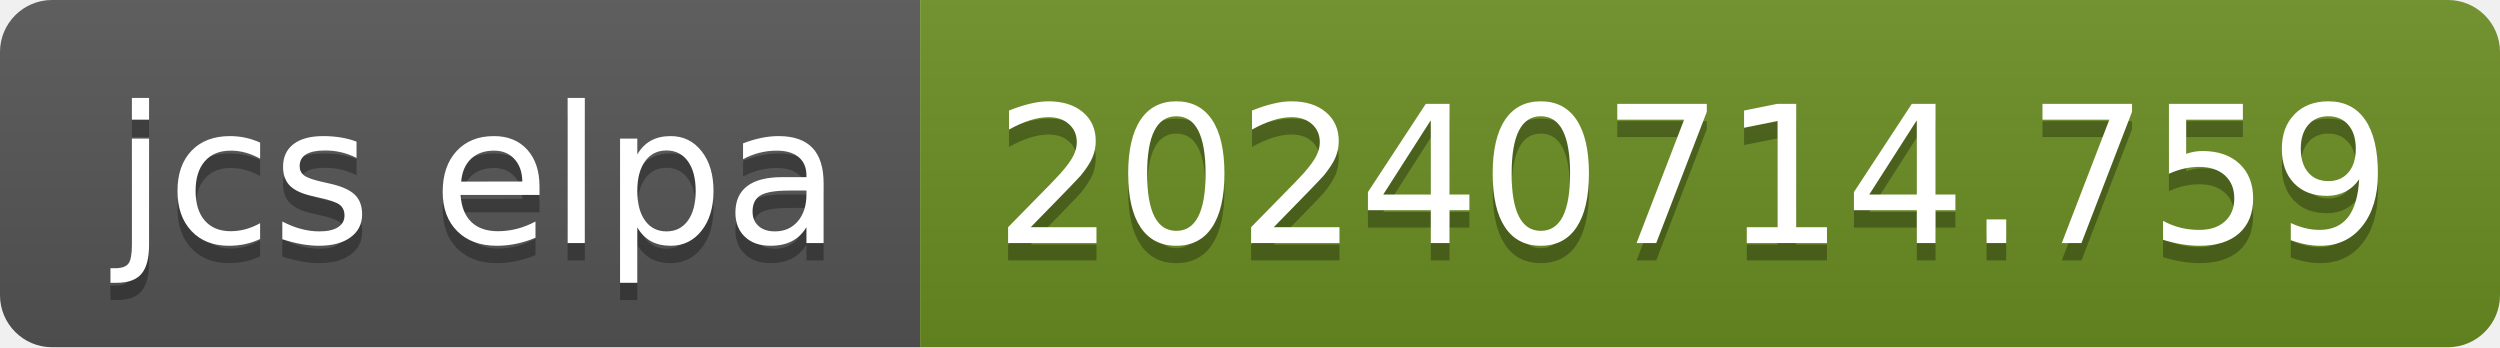
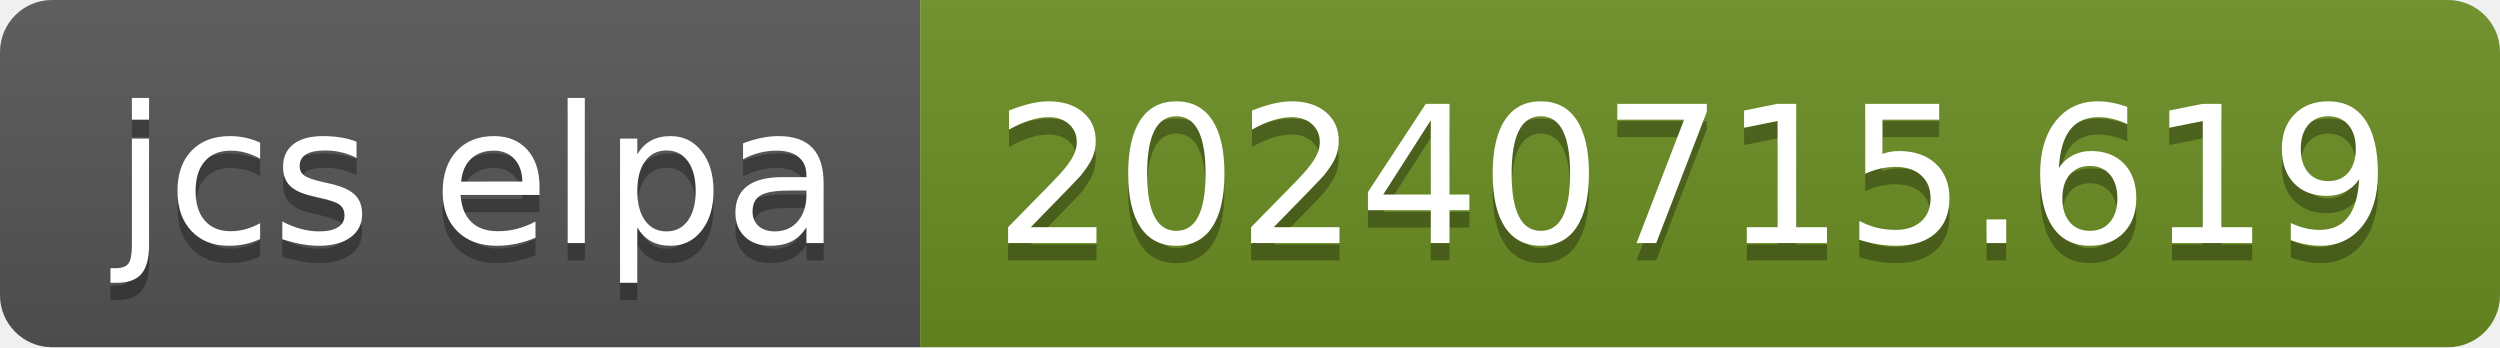
- <svg xmlns="http://www.w3.org/2000/svg" width="144" height="20" role="img" aria-label="jcs elpa: 20240714.759">
+ <svg xmlns="http://www.w3.org/2000/svg" width="144" height="20" role="img" aria-label="jcs elpa: 20240715.619">
  <linearGradient id="s" x2="0" y2="100%">
    <stop offset="0" stop-color="#bbb" stop-opacity=".1" />
    <stop offset="1" stop-opacity=".1" />
  </linearGradient>
  <clipPath id="r">
    <rect width="144" height="20" rx="3" fill="#fff" />
  </clipPath>
  <g clip-path="url(#r)">
    <rect width="53" height="20" fill="#555" />
    <rect x="53" width="91" height="20" fill="#6b8e23" />
    <rect width="144" height="20" fill="url(#s)" />
  </g>
  <g fill="#fff" text-anchor="middle" font-family="Verdana,Geneva,DejaVu Sans,sans-serif" text-rendering="geometricPrecision" font-size="110">
    <text aria-hidden="true" x="275" y="150" fill="#010101" fill-opacity=".3" transform="scale(.1)" textLength="430">jcs elpa</text>
    <text x="275" y="140" transform="scale(.1)" fill="#fff" textLength="430">jcs elpa</text>
-     <text aria-hidden="true" x="975" y="150" fill="#010101" fill-opacity=".3" transform="scale(.1)" textLength="810">20240714.759</text>
-     <text x="975" y="140" transform="scale(.1)" fill="#fff" textLength="810">20240714.759</text>
+     <text aria-hidden="true" x="975" y="150" fill="#010101" fill-opacity=".3" transform="scale(.1)" textLength="810">20240715.619</text>
+     <text x="975" y="140" transform="scale(.1)" fill="#fff" textLength="810">20240715.619</text>
  </g>
</svg>
